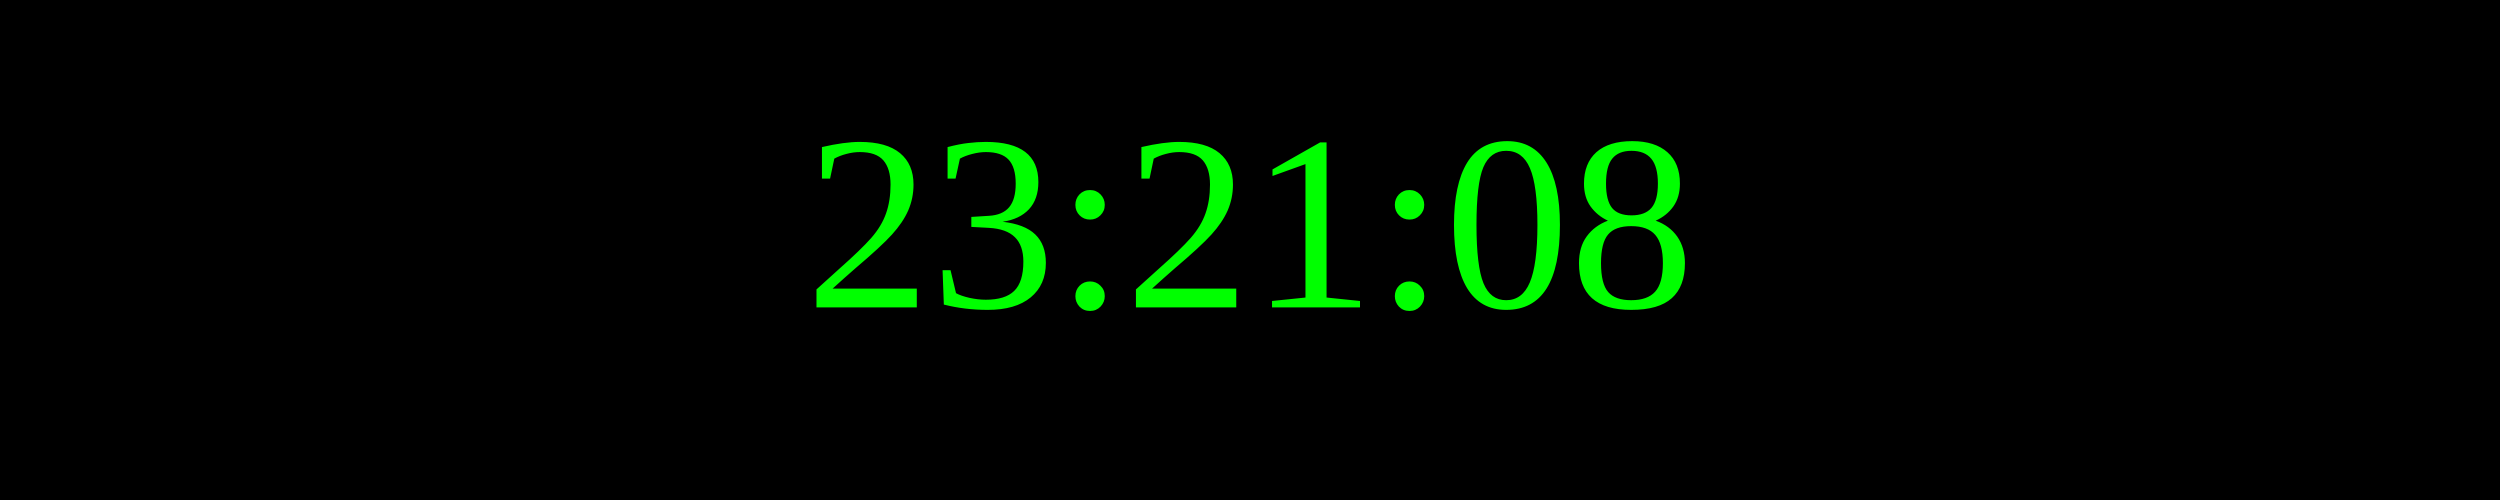
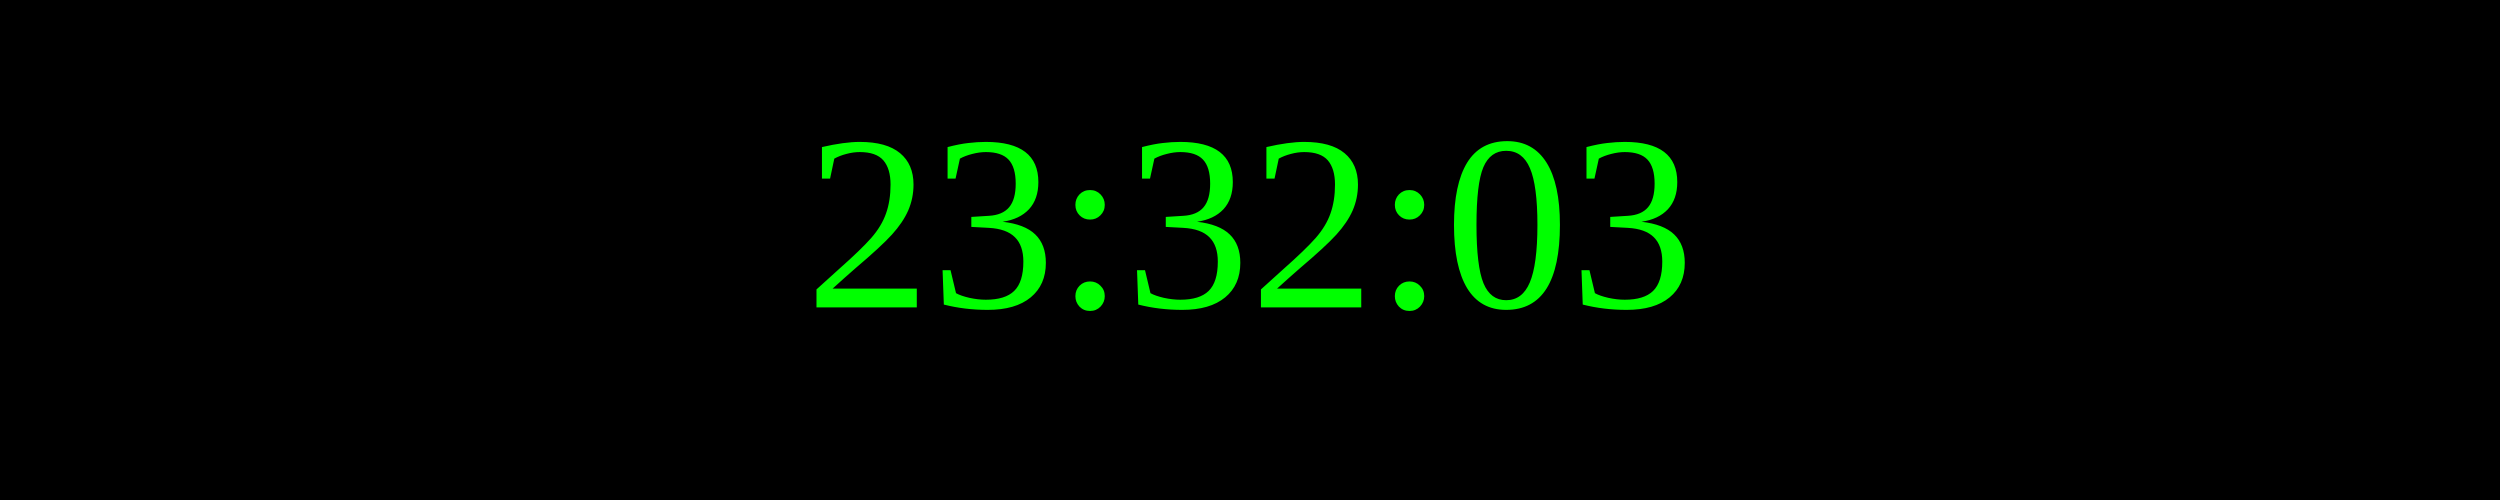
<svg xmlns="http://www.w3.org/2000/svg" width="250" height="50">
  <rect width="100%" height="100%" fill="black" />
  <text x="50%" y="50%" font-size="25" fill="lime" text-anchor="middle" dominant-baseline="middle">
- 23:21:08
+ 23:32:03
</text>
</svg>
